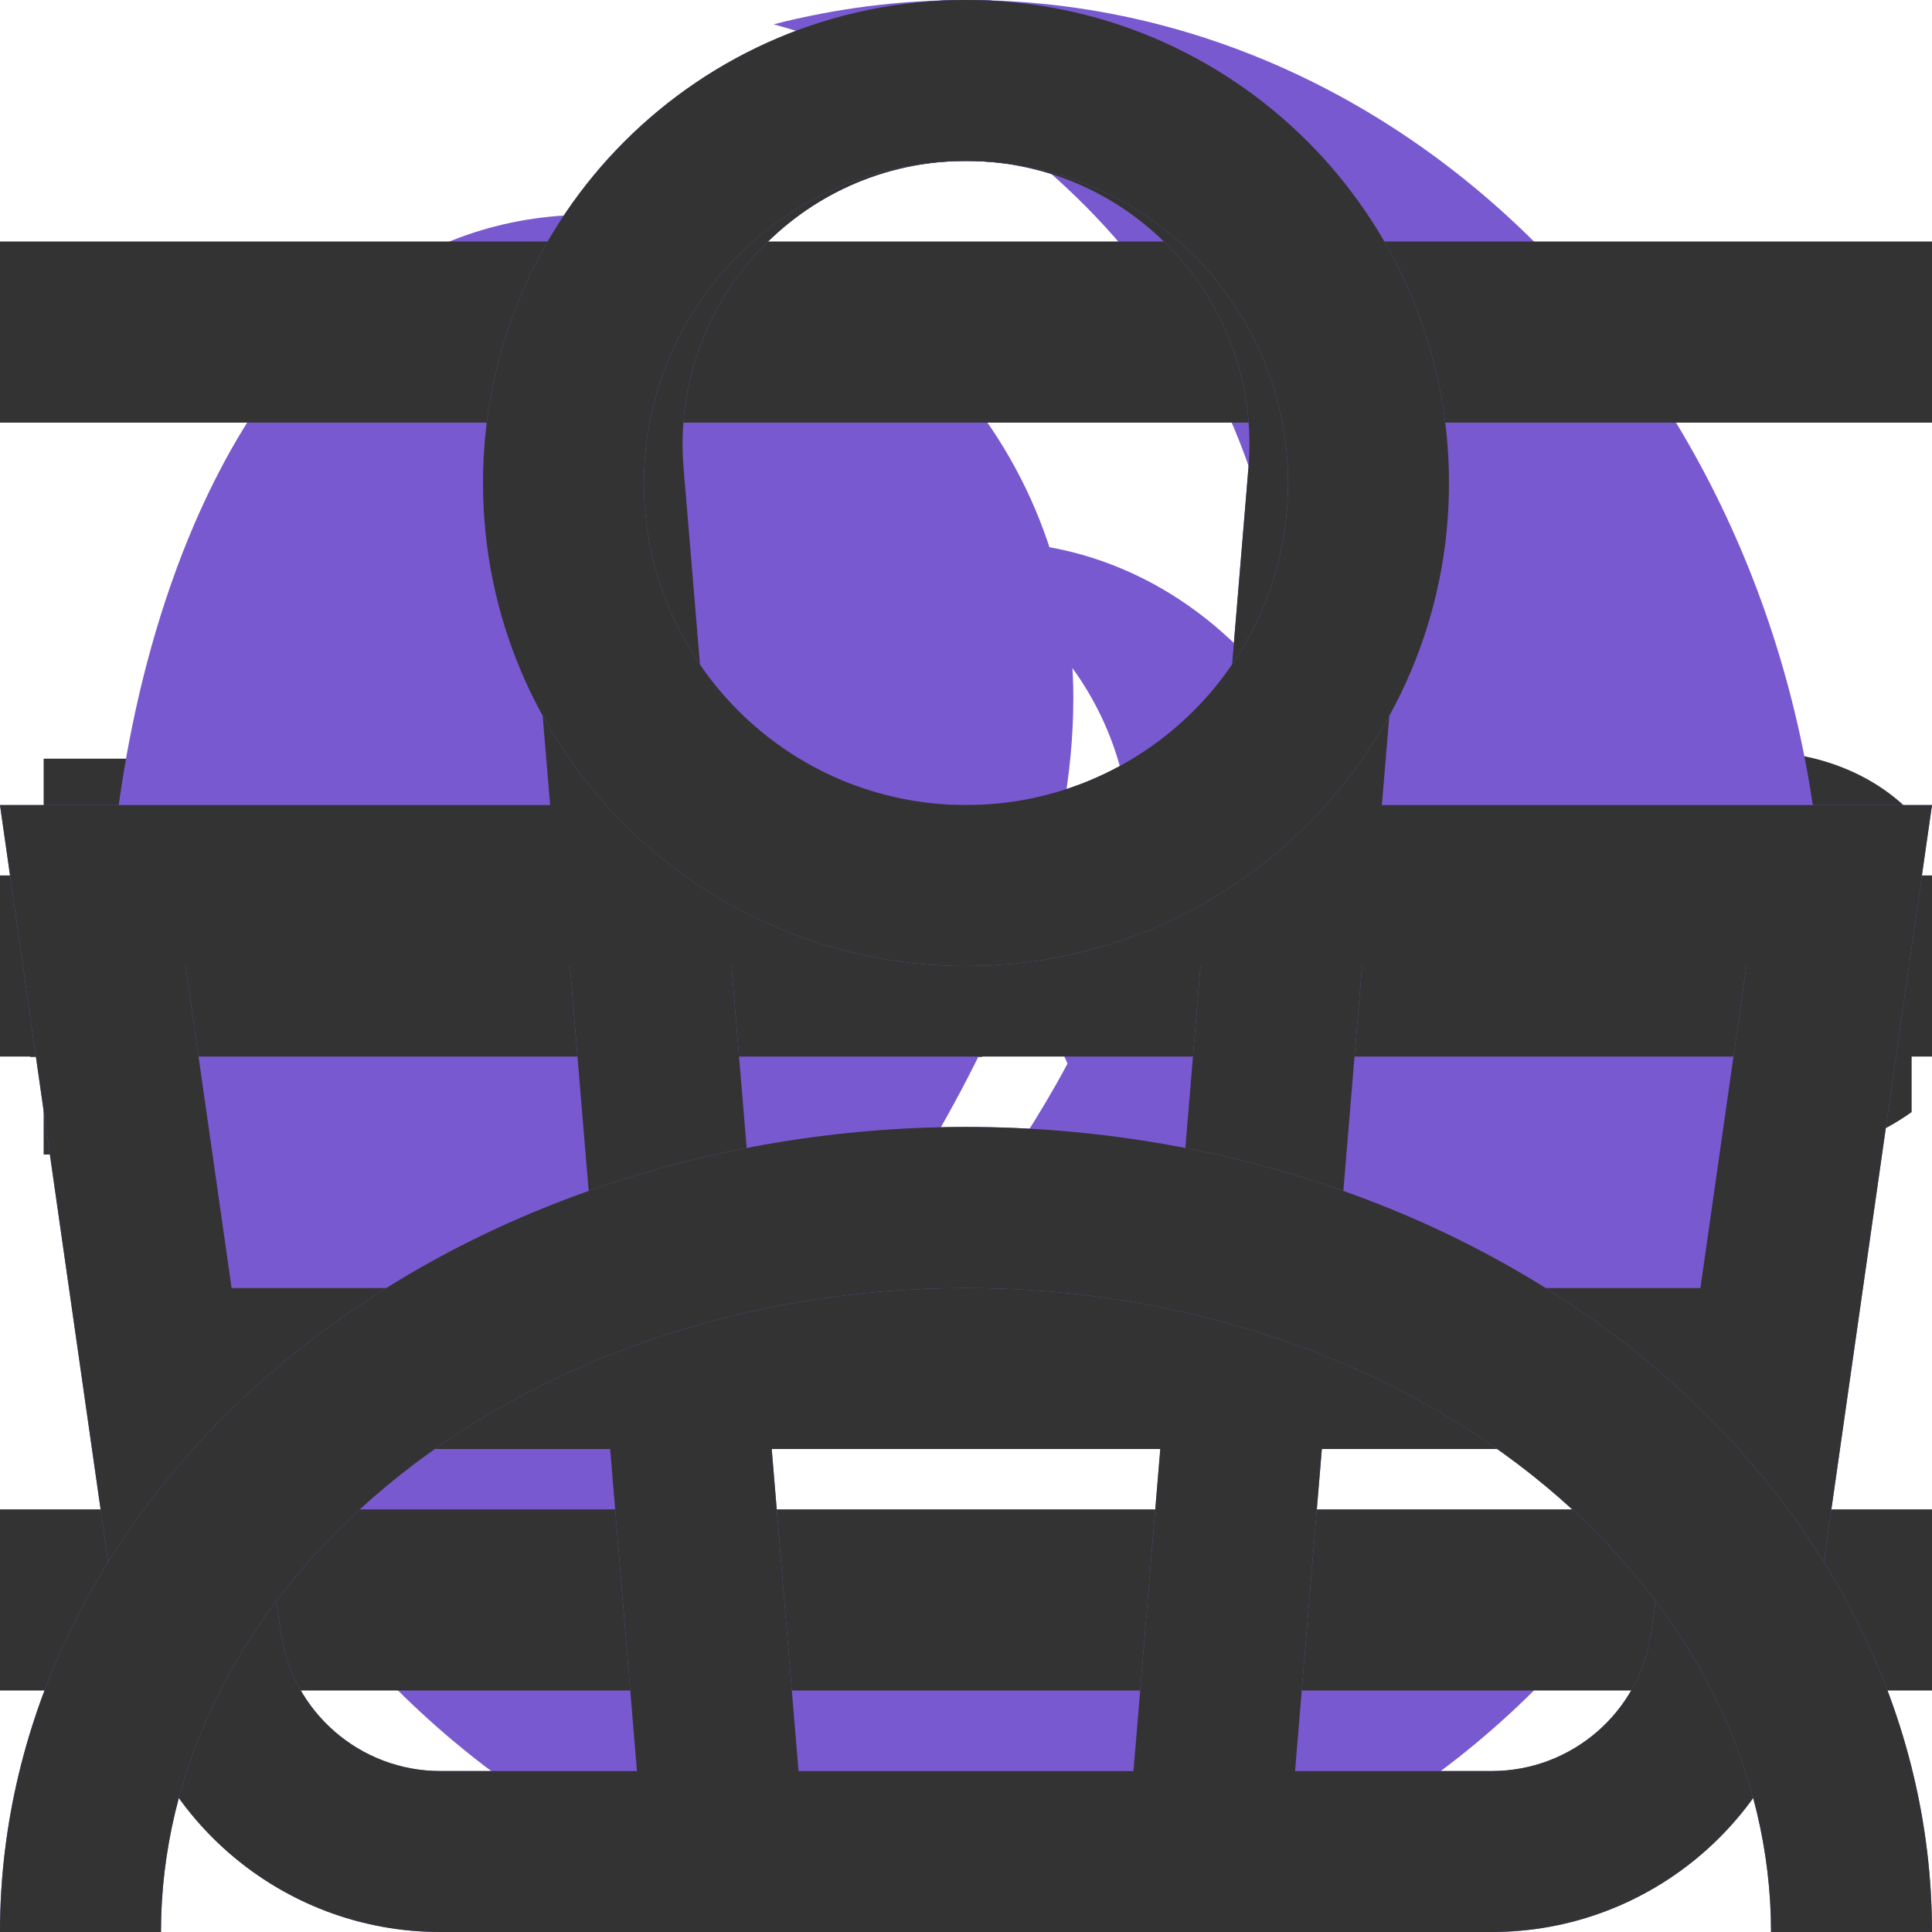
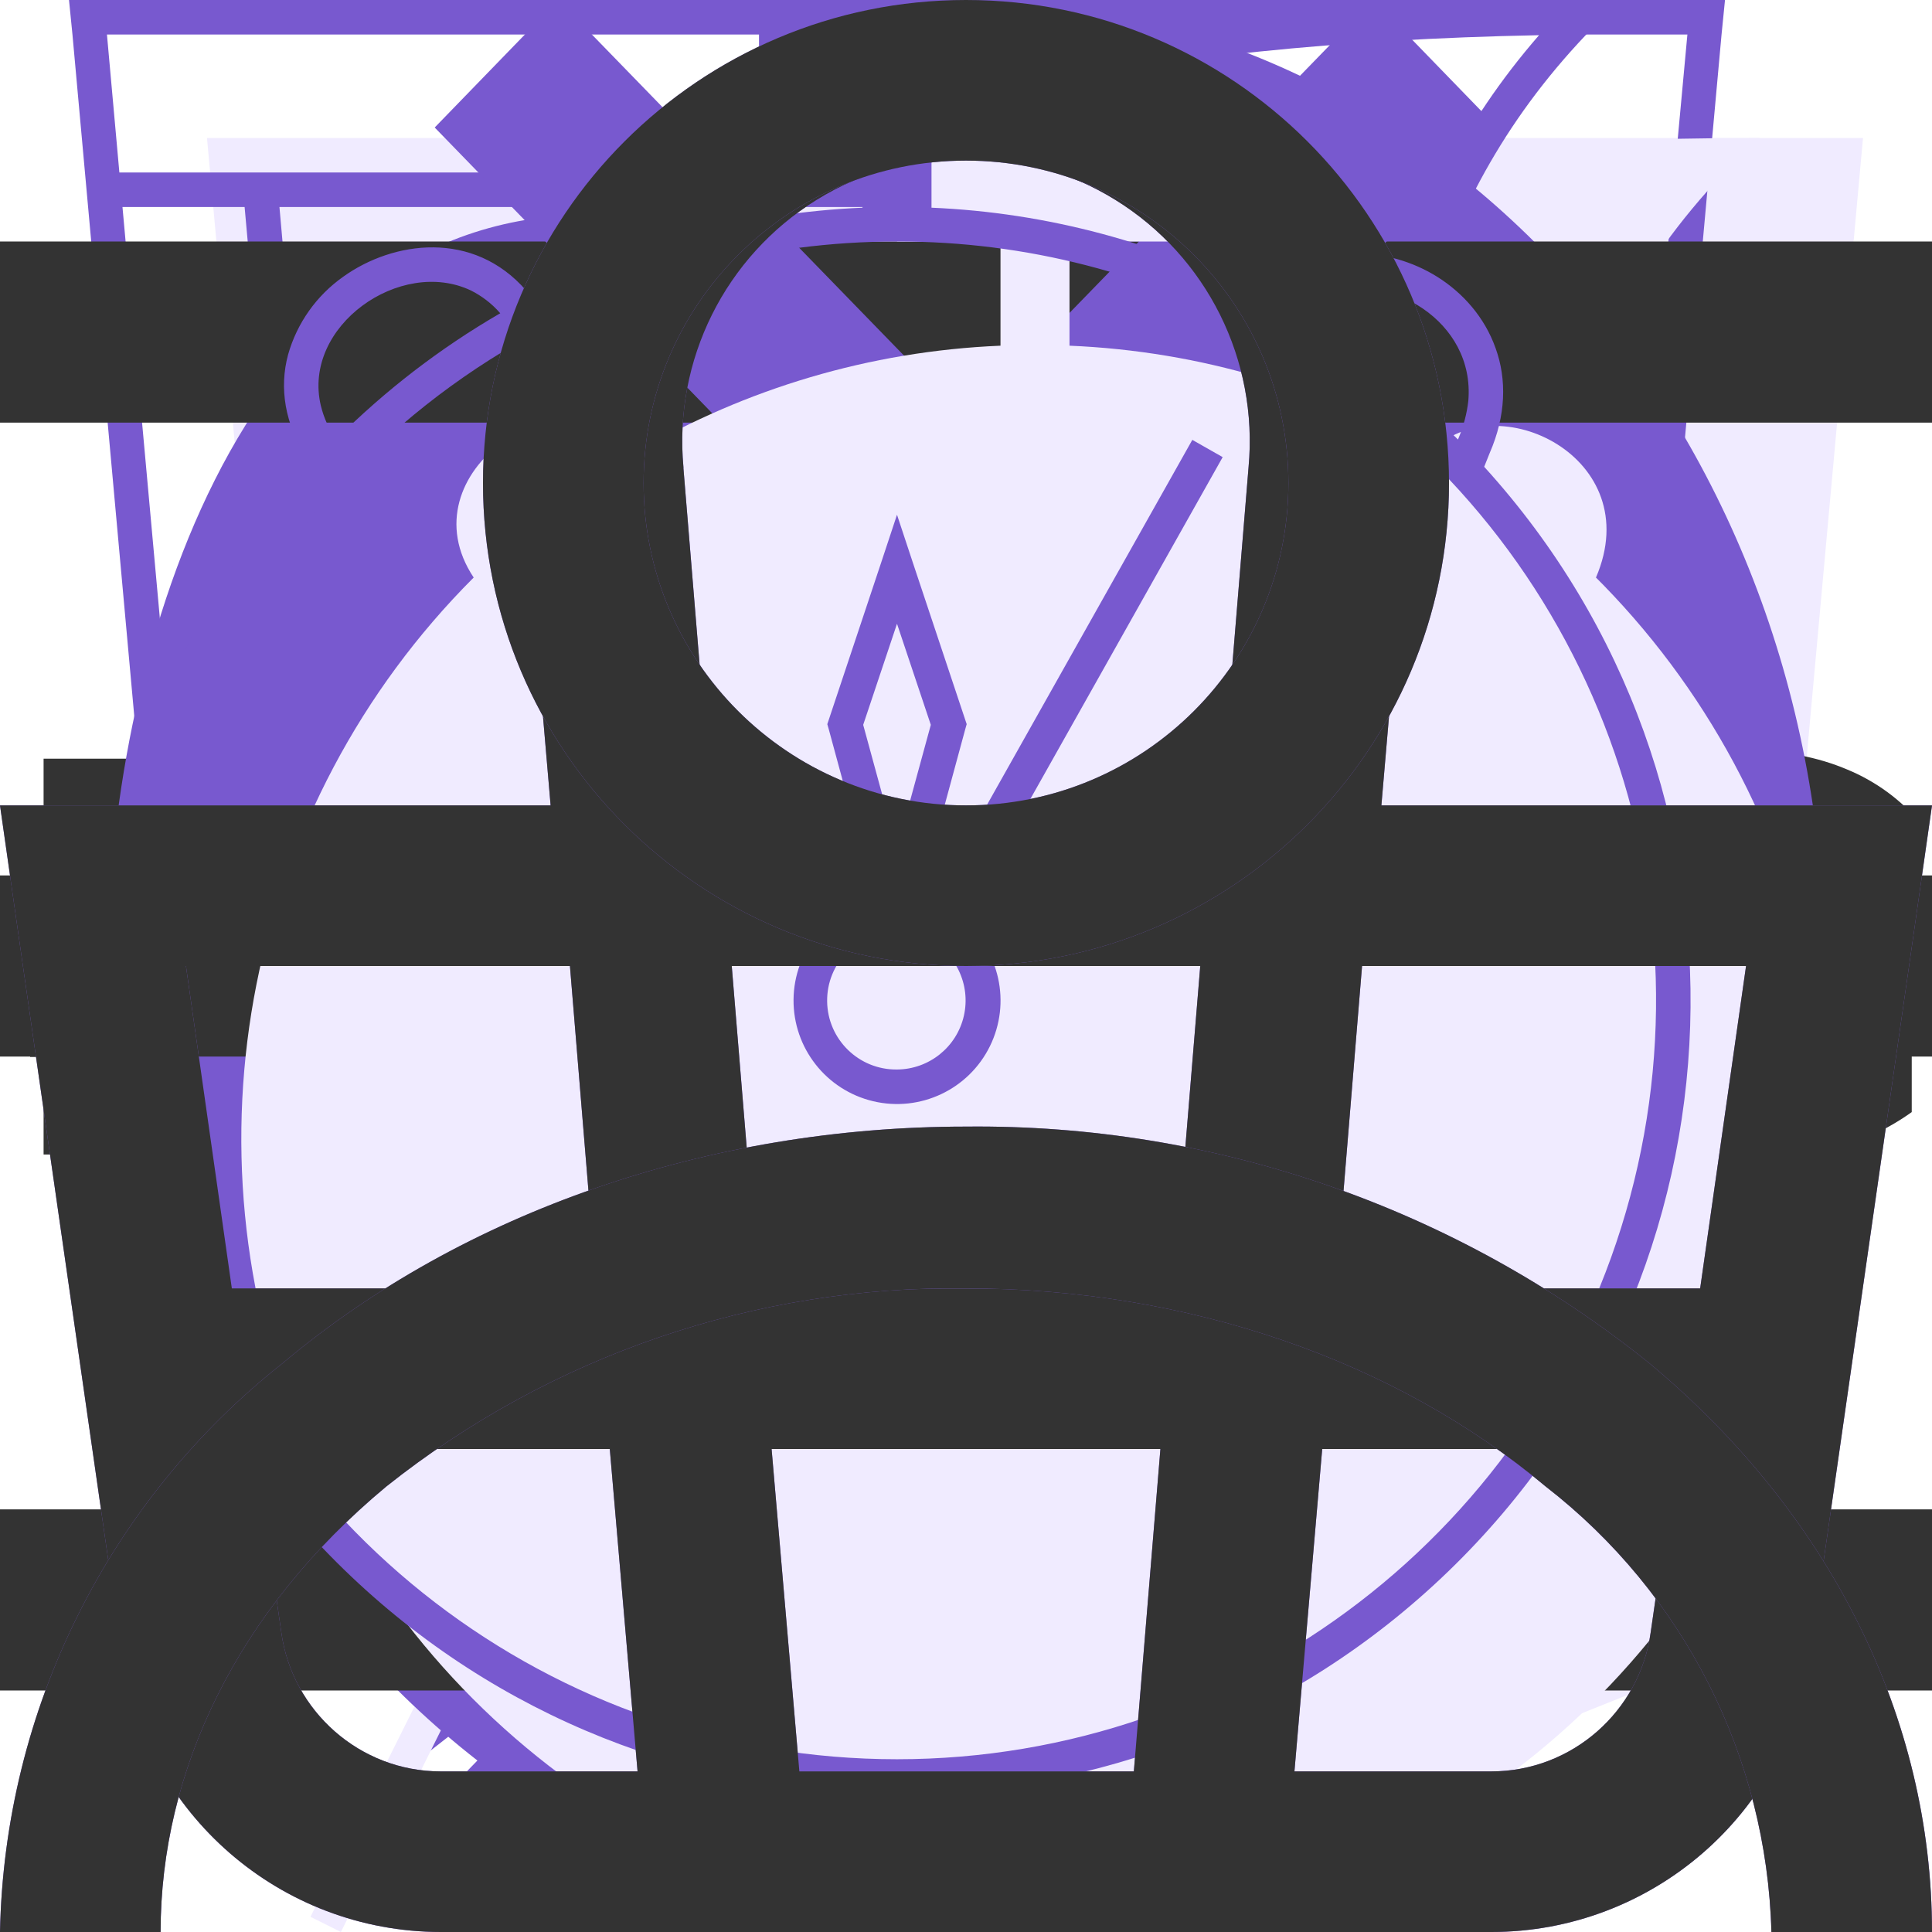
<svg xmlns="http://www.w3.org/2000/svg">
  <style>:root svg:not(:target){display:none}</style>
+   <svg viewBox="0 0 52 56" fill="none" id="comfort">
+     <path d="M4 4h48l-4 44-20 8-20-8-4-44Z" fill="#F0EBFF" />
+     <path fill-rule="evenodd" clip-rule="evenodd" d="M1 0h-1l.1 1 3.9 43 20 8 20-8 3.9-43 .1-1h-47Zm.1 1 .36 4h45.08l.37-4h-45.81Zm40.8 5h-35.8l.1 1.13-.5.05-.5.04-.11-1.22h-3.54l3.39 37.3 19.06 7.62 19.06-7.62 3.39-37.3h-3.54l-.1 1.22-.5-.04-.5-.05.1-1.13Zm-35.8 5.62-.5.04.39 4.45.5-.05.5-.04-.4-4.45-.5.05Zm.78 8.88-.5.05.4 4.44.5-.04.5-.05-.4-4.44-.5.04Zm.8 8.89-.5.04.4 4.45.5-.05.49-.04-.4-4.45-.5.05Zm.79 8.88-.5.05.2 2.22 1.98.8.18-.46.2-.46-1.42-.58-.15-1.61-.5.04Zm5.82 4.23-.19.46 3.96 1.62.2-.47.18-.46-3.96-1.61-.19.46Zm7.92 3.23-.19.46 1.98.81 1.98-.8-.19-.47-.19-.46-1.6.65-1.6-.65-.19.46Zm7.54-1.62.19.47 3.96-1.62-.2-.46-.18-.46-3.96 1.61.19.46Zm7.92-3.23.18.47 1.98-.81.2-2.22-.5-.05-.5-.04-.14 1.61-1.41.58.19.46Zm2.26-7.05.5.05.4-4.45-.5-.04-.5-.05-.4 4.45.5.04Zm.8-8.88.49.04.4-4.44-.5-.05-.5-.04-.4 4.44.5.05Zm.78-8.89.5.05.4-4.45-.5-.04-.5-.05-.4 4.45.5.04Z" fill="#7859CF" />
+   </svg>
+   <svg viewBox="0 0 42 56" fill="none" id="energy">
+     <path fill-rule="evenodd" clip-rule="evenodd" d="m19.97 35.2 18.16-31.2-34.13 26.68 15.97 4.52Zm6.06-10.4-18.16 31.2 34.13-26.68-15.97-4.52Z" fill="#F0EBFF" />
+     <path fill-rule="evenodd" clip-rule="evenodd" d="m34.13 0-34.13 26.68 15.97 4.52-12.1 20.8 34.13-26.68-15.97-4.52 12.1-20.8Zm1.7 25.75-15.32-4.34 10.15-17.42-28.5 22.26 15.33 4.34-10.15 17.42 28.5-22.26Z" fill="#7859CF" />
+   </svg>
+   <svg viewBox="0 0 46 56" fill="none" id="leaf">
+     <path fill-rule="evenodd" clip-rule="evenodd" d="M38.7 22.12c.78-6.56 1.5-12.77 7.3-18.12-26.5 0-34.15 8.13-38 14-8.54 13.04-.91 25.67.71 28.09a808.17 808.17 0 0 0-4.71 9.47l.88.44c.64-1.27 1.3-2.6 1.98-4l2.65-5.32c2.6.87 14.45 4.19 21.99-4.68 5.66-6.66 6.45-13.44 7.2-19.88Z" fill="#F0EBFF" />
+     <path fill-rule="evenodd" clip-rule="evenodd" d="M5.23 41.05c3.96-7.8 8.46-15.96 13.04-21.05l.73.66c-4.57 5.08-9.07 13.3-13.03 21.12a26.2 26.2 0 0 0 7.12 1.22c4.38.12 9.66-.96 13.65-5.65 5.46-6.42 6.22-12.94 6.98-19.4l.02-.13c.68-5.81 1.38-11.64 5.87-16.8-11.79.23-19.48 2.16-24.67 4.68a23.8 23.8 0 0 0-10.1 8.85 22.6 22.6 0 0 0-2.94 18.88 28.93 28.93 0 0 0 3.33 7.63Zm-.52 1.04c-1.62-2.42-9.25-15.05-.71-28.09 3.78-5.76 11.23-13.7 36.55-14h1.45a22 22 0 0 0-1.02 1c-4.87 5.12-5.55 10.96-6.27 17.12-.76 6.44-1.55 13.22-7.21 19.88-7.54 8.87-19.4 5.55-21.99 4.68l-2.65 5.32c-.68 1.4-1.34 2.73-1.98 4l-.88-.44 1.97-3.96 2.74-5.51Z" fill="#7859CF" />
+   </svg>
  <svg viewBox="0 0 170 36" fill="none" id="logo">
-     <path d="M142.936 17.24H147.136V24.2C146.176 24.888 145.072 25.416 143.824 25.784C142.576 26.152 141.328 26.336 140.08 26.336C138.32 26.336 136.736 25.968 135.328 25.232C133.92 24.48 132.816 23.44 132.016 22.112C131.216 20.784 130.816 19.28 130.816 17.6C130.816 15.92 131.216 14.416 132.016 13.088C132.816 11.76 133.928 10.728 135.352 9.992C136.776 9.24 138.384 8.864 140.176 8.864C141.744 8.864 143.152 9.128 144.4 9.656C145.648 10.184 146.688 10.944 147.52 11.936L144.496 14.672C143.36 13.424 142 12.8 140.416 12.8C138.976 12.8 137.816 13.24 136.936 14.12C136.056 14.984 135.616 16.144 135.616 17.6C135.616 18.528 135.816 19.36 136.216 20.096C136.616 20.816 137.176 21.384 137.896 21.8C138.616 22.2 139.44 22.4 140.368 22.4C141.28 22.4 142.136 22.216 142.936 21.848V17.24ZM159.101 26.336C157.325 26.336 155.725 25.96 154.301 25.208C152.893 24.456 151.781 23.416 150.965 22.088C150.165 20.76 149.765 19.264 149.765 17.6C149.765 15.936 150.165 14.44 150.965 13.112C151.781 11.784 152.893 10.744 154.301 9.992C155.725 9.24 157.325 8.864 159.101 8.864C160.877 8.864 162.469 9.24 163.877 9.992C165.301 10.744 166.413 11.784 167.213 13.112C168.029 14.44 168.437 15.936 168.437 17.6C168.437 19.264 168.029 20.76 167.213 22.088C166.413 23.416 165.301 24.456 163.877 25.208C162.469 25.96 160.877 26.336 159.101 26.336ZM159.101 22.4C159.949 22.4 160.717 22.2 161.405 21.8C162.093 21.4 162.637 20.84 163.037 20.12C163.437 19.384 163.637 18.544 163.637 17.6C163.637 16.656 163.437 15.824 163.037 15.104C162.637 14.368 162.093 13.8 161.405 13.4C160.717 13 159.949 12.8 159.101 12.8C158.253 12.8 157.485 13 156.797 13.4C156.109 13.8 155.565 14.368 155.165 15.104C154.765 15.824 154.565 16.656 154.565 17.6C154.565 18.544 154.765 19.384 155.165 20.12C155.565 20.84 156.109 21.4 156.797 21.8C157.485 22.2 158.253 22.4 159.101 22.4Z" fill="#333333" />
-     <path fill-rule="evenodd" clip-rule="evenodd" d="M124 18C124 20.874 123.401 23.59 122.337 26H109C111.463 22.228 114 17.661 114 13C114 7.002 109.938 1.953 104.416 0.453C105.568 0.157 106.768 0 108 0C116.837 0 124 8.059 124 18ZM110 13C110 8.029 105.971 4 101 4C94.349 4 92 12.507 92 18C92 27.941 99.163 36 108 36C112.739 36 116.996 33.682 119.926 30H101C101.352 29.551 101.72 29.089 102.099 28.614C105.616 24.201 110 18.7 110 13Z" fill="#7859CF" />
-     <path d="M2.651 9.2H10.595C12.435 9.2 14.067 9.544 15.491 10.232C16.915 10.92 18.019 11.896 18.803 13.16C19.587 14.424 19.979 15.904 19.979 17.6C19.979 19.296 19.587 20.776 18.803 22.04C18.019 23.304 16.915 24.28 15.491 24.968C14.067 25.656 12.435 26 10.595 26H2.651V9.2ZM10.403 22.208C11.843 22.208 12.995 21.8 13.859 20.984C14.739 20.168 15.179 19.04 15.179 17.6C15.179 16.16 14.739 15.032 13.859 14.216C12.995 13.4 11.843 12.992 10.403 12.992H7.403V22.208H10.403ZM30.303 21.536H27.711V26H22.959V9.2H30.639C32.159 9.2 33.479 9.456 34.599 9.968C35.719 10.464 36.583 11.184 37.191 12.128C37.799 13.056 38.103 14.152 38.103 15.416C38.103 16.632 37.815 17.696 37.239 18.608C36.679 19.504 35.871 20.208 34.815 20.72L38.439 26H33.351L30.303 21.536ZM33.303 15.416C33.303 14.632 33.055 14.024 32.559 13.592C32.063 13.16 31.327 12.944 30.351 12.944H27.711V17.864H30.351C31.327 17.864 32.063 17.656 32.559 17.24C33.055 16.808 33.303 16.2 33.303 15.416ZM41.204 9.2H45.956V26H41.204V9.2ZM65.801 9.2V26H61.889L54.473 17.048V26H49.817V9.2H53.729L61.145 18.152V9.2H65.801ZM76.113 19.904L74.337 21.8V26H69.633V9.2H74.337V16.184L80.841 9.2H86.073L79.209 16.64L86.433 26H80.913L76.113 19.904Z" fill="#333333" />
+     <path d="M142.94 17.24h4.2v6.96c-.96.69-2.07 1.22-3.32 1.58-1.24.37-2.5.56-3.74.56a10.1 10.1 0 0 1-4.75-1.1 8.41 8.41 0 0 1-4.51-7.64c0-1.68.4-3.18 1.2-4.51a8.2 8.2 0 0 1 3.33-3.1 10.17 10.17 0 0 1 4.83-1.13c1.56 0 2.97.27 4.22.8a8.14 8.14 0 0 1 3.12 2.28l-3.02 2.73a5.33 5.33 0 0 0-4.08-1.87 4.7 4.7 0 0 0-3.48 1.32 4.66 4.66 0 0 0-1.32 3.48c0 .93.2 1.76.6 2.5.4.72.96 1.28 1.68 1.7a5 5 0 0 0 2.47.6c.91 0 1.77-.18 2.57-.55v-4.61Zm16.16 9.1c-1.78 0-3.38-.38-4.8-1.13a8.58 8.58 0 0 1-3.34-3.12 8.53 8.53 0 0 1-1.2-4.49c0-1.66.4-3.16 1.2-4.49a8.58 8.58 0 0 1 3.34-3.12 10.12 10.12 0 0 1 4.8-1.13c1.78 0 3.37.38 4.78 1.13a8.37 8.37 0 0 1 4.56 7.61 8.4 8.4 0 0 1-4.56 7.6 9.9 9.9 0 0 1-4.78 1.14Zm0-3.94a4.34 4.34 0 0 0 3.94-2.28c.4-.74.6-1.58.6-2.52s-.2-1.78-.6-2.5a4.3 4.3 0 0 0-3.94-2.3 4.3 4.3 0 0 0-3.94 2.3c-.4.72-.6 1.56-.6 2.5s.2 1.78.6 2.52a4.34 4.34 0 0 0 3.94 2.28Z" fill="#333" />
+     <path fill-rule="evenodd" clip-rule="evenodd" d="M124 18c0 2.87-.6 5.59-1.66 8h-13.34c2.46-3.77 5-8.34 5-13a13 13 0 0 0-9.58-12.55c1.15-.3 2.35-.45 3.58-.45 8.84 0 16 8.06 16 18Zm-14-5a9 9 0 0 0-9-9c-6.65 0-9 8.5-9 14 0 9.94 7.16 18 16 18 4.74 0 9-2.32 11.93-6h-18.93l1.1-1.39c3.52-4.4 7.9-9.91 7.9-15.61Z" fill="#7859CF" />
+     <path d="M2.65 9.2h7.94c1.84 0 3.48.34 4.9 1.03a7.77 7.77 0 0 1 3.31 2.93 8.25 8.25 0 0 1 1.18 4.44 7.77 7.77 0 0 1-4.49 7.37 11.12 11.12 0 0 1-4.9 1.03h-7.94v-16.8Zm7.75 13c1.44 0 2.6-.4 3.46-1.22a4.39 4.39 0 0 0 1.32-3.38c0-1.44-.44-2.57-1.32-3.38a4.83 4.83 0 0 0-3.46-1.23h-3v9.22h3Zm19.9-.66h-2.59v4.46h-4.75v-16.8h7.68c1.52 0 2.84.26 3.96.77a5.77 5.77 0 0 1 2.6 2.16c.6.93.9 2.02.9 3.29a5.9 5.9 0 0 1-.86 3.19c-.56.9-1.37 1.6-2.43 2.11l3.63 5.28h-5.09l-3.05-4.46Zm3-6.12c0-.79-.25-1.4-.74-1.83-.5-.43-1.23-.65-2.2-.65h-2.65v4.92h2.64c.98 0 1.71-.2 2.2-.62.5-.43.75-1.04.75-1.82Zm7.9-6.22h4.76v16.8h-4.76v-16.8Zm24.6 0v16.8h-3.91l-7.42-8.95v8.95h-4.65v-16.8h3.9l7.43 8.95v-8.95h4.65Zm10.31 10.7-1.77 1.9v4.2h-4.7v-16.8h4.7v6.98l6.5-6.98h5.23l-6.86 7.44 7.22 9.36h-5.52l-4.8-6.1Z" fill="#333" />
  </svg>
  <svg viewBox="0 0 82 36" fill="none" id="logo@1x">
-     <path d="M76.936 17.24H81.136V24.2C80.176 24.888 79.072 25.416 77.824 25.784C76.576 26.152 75.328 26.336 74.08 26.336C72.32 26.336 70.736 25.968 69.328 25.232C67.92 24.48 66.816 23.44 66.016 22.112C65.216 20.784 64.816 19.28 64.816 17.6C64.816 15.92 65.216 14.416 66.016 13.088C66.816 11.76 67.928 10.728 69.352 9.992C70.776 9.24 72.384 8.864 74.176 8.864C75.744 8.864 77.152 9.128 78.4 9.656C79.648 10.184 80.688 10.944 81.52 11.936L78.496 14.672C77.36 13.424 76 12.8 74.416 12.8C72.976 12.8 71.816 13.24 70.936 14.12C70.056 14.984 69.616 16.144 69.616 17.6C69.616 18.528 69.816 19.36 70.216 20.096C70.616 20.816 71.176 21.384 71.896 21.8C72.616 22.2 73.44 22.4 74.368 22.4C75.28 22.4 76.136 22.216 76.936 21.848V17.24Z" fill="#333333" />
-     <path fill-rule="evenodd" clip-rule="evenodd" d="M58 18C58 20.874 57.401 23.59 56.337 26H43C45.463 22.228 48 17.661 48 13C48 7.002 43.938 1.953 38.416 0.453C39.568 0.157 40.768 0 42 0C50.837 0 58 8.059 58 18ZM44 13C44 8.029 39.971 4 35 4C28.349 4 26 12.507 26 18C26 27.941 33.163 36 42 36C46.739 36 50.996 33.682 53.926 30H35C35.352 29.551 35.72 29.089 36.099 28.614C39.616 24.201 44 18.7 44 13Z" fill="#7859CF" />
-     <path d="M1.852 9.2H9.796C11.636 9.2 13.268 9.544 14.692 10.232C16.116 10.92 17.22 11.896 18.004 13.16C18.788 14.424 19.18 15.904 19.18 17.6C19.18 19.296 18.788 20.776 18.004 22.04C17.22 23.304 16.116 24.28 14.692 24.968C13.268 25.656 11.636 26 9.796 26H1.852V9.2ZM9.604 22.208C11.044 22.208 12.196 21.8 13.06 20.984C13.94 20.168 14.38 19.04 14.38 17.6C14.38 16.16 13.94 15.032 13.06 14.216C12.196 13.4 11.044 12.992 9.604 12.992H6.604V22.208H9.604Z" fill="#333333" />
+     <path d="M76.94 17.24h4.2v6.96c-.96.69-2.07 1.22-3.32 1.58-1.24.37-2.5.56-3.74.56a10.1 10.1 0 0 1-4.75-1.1 8.41 8.41 0 0 1-4.51-7.64c0-1.68.4-3.18 1.2-4.51a8.2 8.2 0 0 1 3.33-3.1 10.17 10.17 0 0 1 4.83-1.13c1.56 0 2.97.27 4.22.8a8.14 8.14 0 0 1 3.12 2.28l-3.02 2.73a5.33 5.33 0 0 0-4.08-1.87 4.7 4.7 0 0 0-3.48 1.32 4.66 4.66 0 0 0-1.32 3.48c0 .93.2 1.76.6 2.5.4.72.96 1.28 1.68 1.7a5 5 0 0 0 2.47.6c.91 0 1.77-.18 2.57-.55v-4.61Z" fill="#333" />
+     <path fill-rule="evenodd" clip-rule="evenodd" d="M58 18c0 2.87-.6 5.59-1.66 8h-13.34c2.46-3.77 5-8.34 5-13a13 13 0 0 0-9.58-12.55c1.15-.3 2.35-.45 3.58-.45 8.84 0 16 8.06 16 18Zm-14-5a9 9 0 0 0-9-9c-6.65 0-9 8.5-9 14 0 9.94 7.16 18 16 18 4.74 0 9-2.32 11.93-6h-18.93l1.1-1.39c3.52-4.4 7.9-9.91 7.9-15.61Z" fill="#7859CF" />
+     <path d="M1.85 9.2h7.95c1.84 0 3.47.34 4.9 1.03a7.77 7.77 0 0 1 3.3 2.93 8.25 8.25 0 0 1 1.18 4.44 7.77 7.77 0 0 1-4.49 7.37 11.12 11.12 0 0 1-4.9 1.03h-7.94v-16.8Zm7.75 13c1.44 0 2.6-.4 3.46-1.22a4.39 4.39 0 0 0 1.32-3.38c0-1.44-.44-2.57-1.32-3.38a4.83 4.83 0 0 0-3.46-1.23h-3v9.22h3Z" fill="#333" />
  </svg>
  <svg viewBox="0 0 32 36" fill="none" id="logo@2x">
-     <path fill-rule="evenodd" clip-rule="evenodd" d="M32 18C32 20.874 31.401 23.59 30.337 26H17C19.463 22.228 22 17.661 22 13C22 7.002 17.939 1.953 12.416 0.453C13.568 0.157 14.768 0 16 0C24.837 0 32 8.059 32 18ZM18 13C18 8.029 13.971 4 9 4C2.349 4 0 12.507 0 18C0 27.941 7.163 36 16 36C20.739 36 24.996 33.682 27.926 30H9C9.352 29.551 9.72 29.089 10.099 28.614C13.616 24.201 18 18.7 18 13Z" fill="#7859CF" />
+     <path fill-rule="evenodd" clip-rule="evenodd" d="M32 18c0 2.87-.6 5.59-1.66 8h-13.34c2.46-3.77 5-8.34 5-13a13 13 0 0 0-9.58-12.55c1.15-.3 2.35-.45 3.58-.45 8.84 0 16 8.06 16 18Zm-14-5a9 9 0 0 0-9-9c-6.65 0-9 8.5-9 14 0 9.94 7.16 18 16 18 4.74 0 9-2.32 11.93-6h-18.93l1.1-1.39c3.52-4.4 7.9-9.91 7.9-15.61Z" fill="#7859CF" />
  </svg>
  <svg viewBox="0 0 16 12" fill="none" id="menu">
-     <path fill-rule="evenodd" clip-rule="evenodd" d="M0 0H16V1.5H0V0ZM0 5.25H16V6.75H0V5.25ZM16 10.5H0V12H16V10.5Z" fill="#333333" />
+     <path fill-rule="evenodd" clip-rule="evenodd" d="M0 0h16v1.5h-16v-1.5Zm0 5.25h16v1.5h-16v-1.5Zm16 5.25h-16v1.5h16v-1.5Z" fill="#333" />
+   </svg>
+   <svg viewBox="0 0 11 20" fill="none" id="stroke-1">
+     <path fill-rule="evenodd" clip-rule="evenodd" d="m9.72 0 1.28 1.32-8.43 8.68 8.43 8.68-1.28 1.32-9.72-10 9.72-10Z" fill="#7859CF" />
+   </svg>
+   <svg viewBox="0 0 11 20" fill="none" id="stroke">
+     <path fill-rule="evenodd" clip-rule="evenodd" d="m1.28 0-1.28 1.32 8.43 8.68-8.43 8.68 1.28 1.32 9.72-10-9.72-10Z" fill="#7859CF" />
+   </svg>
+   <svg viewBox="0 0 50 56" fill="none" id="time">
+     <path fill-rule="evenodd" clip-rule="evenodd" d="M23 4h8v3h-3v3.02c3.82.16 7.39 1.26 10.5 3.06 1.85-1.93 6.26.17 4.76 3.66l-.1-.1a23 23 0 1 1-32.43.1c-2.02-3.03 2.59-6.16 4.77-3.66 3.11-1.8 6.68-2.9 10.5-3.06v-3.02h-3v-3Z" fill="#F0EBFF" />
+     <path fill-rule="evenodd" clip-rule="evenodd" d="M26 1h-6v1h6v-1Zm-2 2h3v-3h-8v3h3v3.02a22.87 22.87 0 0 0-9.6 2.57l-.15-.17c-1.53-1.76-3.85-1.44-5.3-.4a4.14 4.14 0 0 0-1.6 2.26c-.26.96-.1 2.02.56 3.01l.12.19a23 23 0 1 0 33.99.05l.16-.4c.47-1.08.5-2.13.17-3.04-.32-.9-.95-1.6-1.68-2.06-1.41-.89-3.54-1.06-4.9.36l-.17.2a22.87 22.87 0 0 0-9.6-2.57v-3.02Zm-1 4c-3.86 0-7.49 1-10.64 2.74l-.36.2a22 22 0 1 0 22 0l-.36-.2a21.9 21.9 0 0 0-10.64-2.74Zm-11.5 2.08a23.08 23.08 0 0 0-4.76 3.66 2.98 2.98 0 0 1-.44-.98c-.55-2.31 2.31-4.31 4.35-3.34.3.15.6.37.85.66Zm23 0a23.08 23.08 0 0 1 4.76 3.66c.17-.4.26-.77.3-1.12.2-2.33-2.32-3.74-4.1-3.14-.36.12-.69.32-.96.6Zm-11.5 21.92a2 2 0 0 0 .86-3.8l-.91-.2a2 2 0 0 0 .05 4Zm-.64-4.93-1.34-4.94-.04-.14.05-.15 1.5-4.5.47-1.42.47 1.42 1.5 4.5.05.15-.04.14-1.34 4.94.37.1 7.55-13.42.88.5-7.55 13.42a3 3 0 1 1-2.53-.6Zm-.34-5.06.98 3.59.98-3.59-.98-2.93-.98 2.93Z" fill="#7859CF" />
  </svg>
  <svg fill="none" viewBox="0 0 16 16" id="union-hover">
-     <path fill-rule="evenodd" clip-rule="evenodd" d="M5.661 3.875L5.894 6.667H10.107L10.339 3.875C10.453 2.507 9.373 1.333 8 1.333C6.627 1.333 5.547 2.507 5.661 3.875ZM11.444 6.667L11.668 3.986C11.847 1.84 10.153 0 8 0C5.847 0 4.153 1.84 4.332 3.986L4.556 6.667H1.347H0L0.19 8L1.006 13.71C1.194 15.024 2.319 16 3.646 16H12.354C13.681 16 14.806 15.024 14.994 13.71L15.809 8L16 6.667H14.653H11.444ZM11.333 8H11.28L11.058 10.667H14.082L14.463 8H11.333ZM9.942 8H6.058L6.28 10.667H9.72L9.942 8ZM4.72 8H4.667H1.537L1.918 10.667H4.942L4.72 8ZM6.613 14.667L6.391 12H9.609L9.387 14.667H6.613ZM10.947 12L10.725 14.667H12.354C13.017 14.667 13.58 14.179 13.674 13.522L13.891 12H10.947ZM5.053 12L5.275 14.667H3.646C2.983 14.667 2.42 14.179 2.326 13.522L2.109 12H5.053Z" fill="#7859CF" />
+     <path fill-rule="evenodd" clip-rule="evenodd" d="m5.66 3.88.23 2.79h4.22l.23-2.8a2.35 2.35 0 1 0-4.68 0Zm5.78 2.79.23-2.68a3.68 3.68 0 1 0-7.34 0l.23 2.68h-4.56l.19 1.33.82 5.71a2.67 2.67 0 0 0 2.64 2.29h8.7c1.33 0 2.46-.98 2.64-2.29l.82-5.71.19-1.33h-4.55Zm-.1 1.33h-.06l-.22 2.67h3.02l.38-2.67h-3.13Zm-1.4 0h-3.88l.22 2.67h3.44l.22-2.67Zm-5.22 0h-3.18l.38 2.67h3.02l-.22-2.67Zm1.9 6.67-.23-2.67h3.22l-.22 2.67h-2.78Zm4.33-2.67-.23 2.67h1.63c.67 0 1.23-.5 1.32-1.15l.22-1.52h-2.94Zm-5.9 0 .23 2.67h-1.63c-.67 0-1.23-.5-1.32-1.15l-.22-1.52h2.94Z" fill="#7859CF" />
  </svg>
  <svg viewBox="0 0 16 16" fill="none" id="union">
-     <path fill-rule="evenodd" clip-rule="evenodd" d="M5.661 3.875L5.894 6.667H10.107L10.339 3.875C10.453 2.507 9.373 1.333 8 1.333C6.627 1.333 5.547 2.507 5.661 3.875ZM11.444 6.667L11.668 3.986C11.847 1.84 10.153 0 8 0C5.847 0 4.153 1.84 4.332 3.986L4.556 6.667H1.347H0L0.19 8L1.006 13.71C1.194 15.024 2.319 16 3.646 16H12.354C13.681 16 14.806 15.024 14.994 13.71L15.809 8L16 6.667H14.653H11.444ZM11.333 8H11.28L11.058 10.667H14.082L14.463 8H11.333ZM9.942 8H6.058L6.28 10.667H9.72L9.942 8ZM4.72 8H4.667H1.537L1.918 10.667H4.942L4.72 8ZM6.613 14.667L6.391 12H9.609L9.387 14.667H6.613ZM10.947 12L10.725 14.667H12.354C13.017 14.667 13.58 14.179 13.674 13.522L13.891 12H10.947ZM5.053 12L5.275 14.667H3.646C2.983 14.667 2.42 14.179 2.326 13.522L2.109 12H5.053Z" fill="#333333" />
+     <path fill-rule="evenodd" clip-rule="evenodd" d="m5.66 3.88.23 2.79h4.22l.23-2.8a2.35 2.35 0 1 0-4.68 0Zm5.78 2.79.23-2.68a3.68 3.68 0 1 0-7.34 0l.23 2.68h-4.56l.19 1.33.82 5.71a2.67 2.67 0 0 0 2.64 2.29h8.7c1.33 0 2.46-.98 2.64-2.29l.82-5.71.19-1.33h-4.55Zm-.1 1.33h-.06l-.22 2.67h3.02l.38-2.67h-3.13Zm-1.4 0h-3.88l.22 2.67h3.44l.22-2.67Zm-5.22 0h-3.18l.38 2.67h3.02l-.22-2.67Zm1.9 6.67-.23-2.67h3.22l-.22 2.67h-2.78Zm4.33-2.67-.23 2.67h1.63c.67 0 1.23-.5 1.32-1.15l.22-1.52h-2.94Zm-5.9 0 .23 2.67h-1.63c-.67 0-1.23-.5-1.32-1.15l-.22-1.52h2.94Z" fill="#333" />
  </svg>
  <svg fill="none" viewBox="0 0 16 16" id="user-hover">
-     <path fill-rule="evenodd" clip-rule="evenodd" d="M10.667 4C10.667 5.473 9.473 6.667 8 6.667C6.527 6.667 5.333 5.473 5.333 4C5.333 2.527 6.527 1.333 8 1.333C9.473 1.333 10.667 2.527 10.667 4ZM12 4C12 6.209 10.209 8 8 8C5.791 8 4 6.209 4 4C4 1.791 5.791 0 8 0C10.209 0 12 1.791 12 4ZM3.197 12.31C4.436 11.277 6.161 10.667 8 10.667C9.839 10.667 11.564 11.277 12.803 12.31C14.035 13.337 14.667 14.672 14.667 16H16C16 14.232 15.157 12.536 13.657 11.286C12.157 10.036 10.122 9.333 8 9.333C5.878 9.333 3.843 10.036 2.343 11.286C0.843 12.536 0 14.232 0 16L1.333 16C1.333 14.672 1.965 13.337 3.197 12.31Z" fill="#7859CF" />
+     <path fill-rule="evenodd" clip-rule="evenodd" d="M10.67 4a2.67 2.67 0 1 1-5.34 0 2.67 2.67 0 0 1 5.34 0Zm1.33 0a4 4 0 1 1-8 0 4 4 0 0 1 8 0Zm-8.8 8.31a7.55 7.55 0 0 1 4.8-1.64c1.84 0 3.56.6 4.8 1.64a4.83 4.83 0 0 1 1.87 3.69h1.33c0-1.77-.84-3.46-2.34-4.71a8.88 8.88 0 0 0-5.66-1.96c-2.12 0-4.16.7-5.66 1.96a6.16 6.16 0 0 0-2.34 4.71h1.33c0-1.33.63-2.66 1.87-3.69Z" fill="#7859CF" />
  </svg>
  <svg viewBox="0 0 16 16" fill="none" id="user">
-     <path fill-rule="evenodd" clip-rule="evenodd" d="M10.667 4C10.667 5.473 9.473 6.667 8 6.667C6.527 6.667 5.333 5.473 5.333 4C5.333 2.527 6.527 1.333 8 1.333C9.473 1.333 10.667 2.527 10.667 4ZM12 4C12 6.209 10.209 8 8 8C5.791 8 4 6.209 4 4C4 1.791 5.791 0 8 0C10.209 0 12 1.791 12 4ZM3.197 12.31C4.436 11.277 6.161 10.667 8 10.667C9.839 10.667 11.564 11.277 12.803 12.31C14.035 13.337 14.667 14.672 14.667 16H16C16 14.232 15.157 12.536 13.657 11.286C12.157 10.036 10.122 9.333 8 9.333C5.878 9.333 3.843 10.036 2.343 11.286C0.843 12.536 0 14.232 0 16L1.333 16C1.333 14.672 1.965 13.337 3.197 12.31Z" fill="#333333" />
+     <path fill-rule="evenodd" clip-rule="evenodd" d="M10.67 4a2.67 2.67 0 1 1-5.34 0 2.67 2.67 0 0 1 5.34 0Zm1.33 0a4 4 0 1 1-8 0 4 4 0 0 1 8 0Zm-8.8 8.31a7.55 7.55 0 0 1 4.8-1.64c1.84 0 3.56.6 4.8 1.64a4.83 4.83 0 0 1 1.87 3.69h1.33c0-1.77-.84-3.46-2.34-4.71a8.88 8.88 0 0 0-5.66-1.96c-2.12 0-4.16.7-5.66 1.96a6.16 6.16 0 0 0-2.34 4.71h1.33c0-1.33.63-2.66 1.87-3.69Z" fill="#333" />
  </svg>
</svg>
